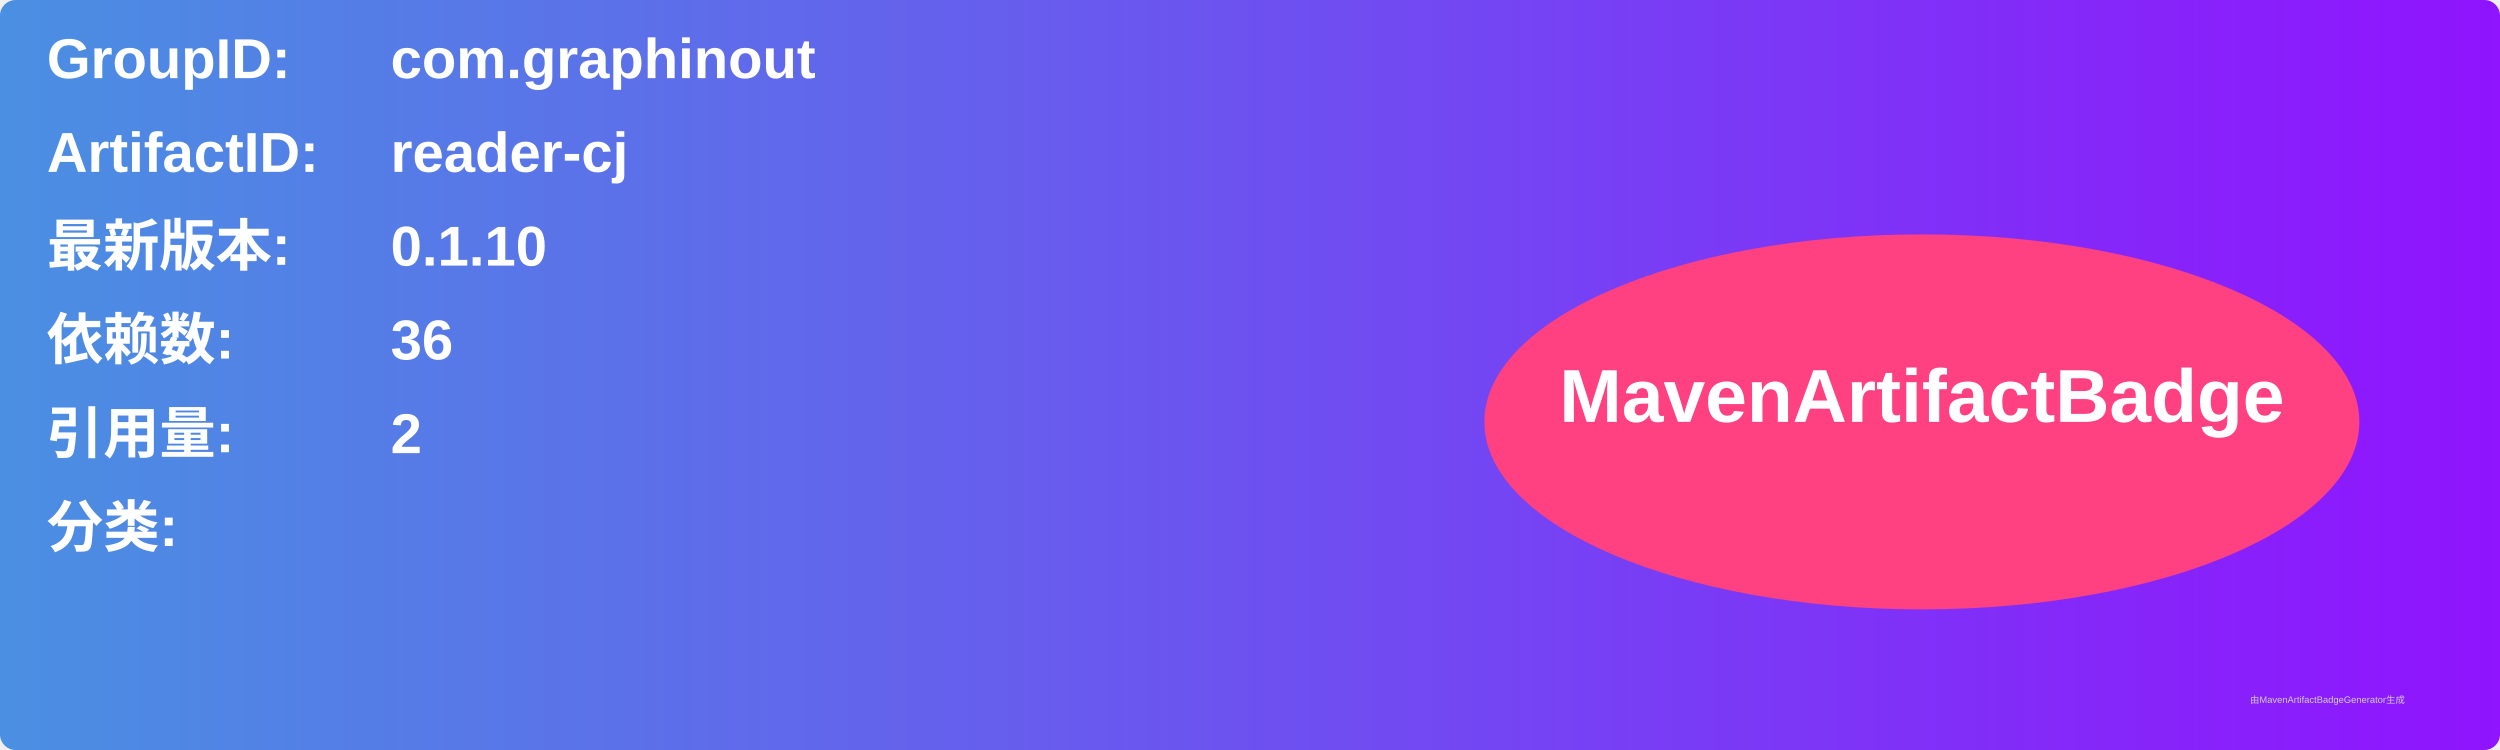
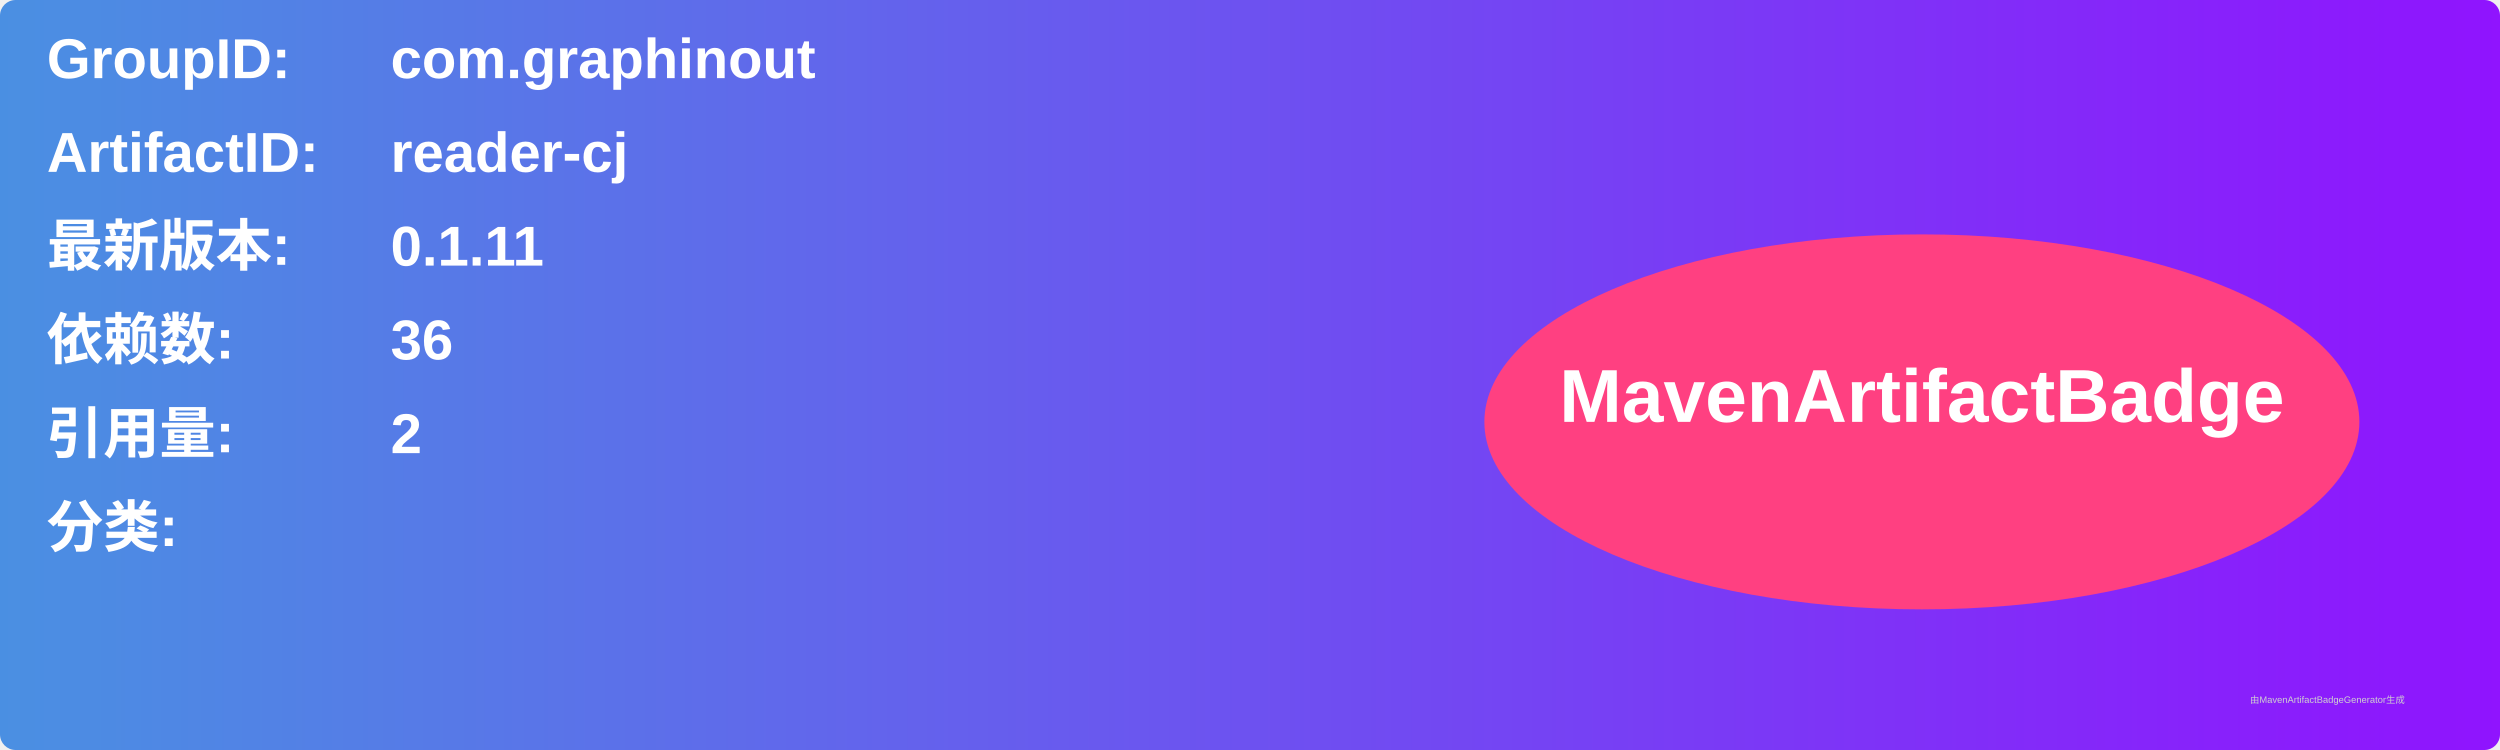
<svg xmlns="http://www.w3.org/2000/svg" width="800" height="240" viewBox="0 0 800 240">
  <linearGradient id="grad" x1="0%" y1="0%" x2="100%" y2="0%">
    <stop offset="0%" stop-color="#4a90e2" />
    <stop offset="100%" stop-color="#9013fe" />
  </linearGradient>
  <rect width="100%" height="100%" rx="5" ry="5" fill="url(#grad)" />
  <g transform="translate(15, 15)">
    <text x="0" y="10" font-family="Arial" font-size="18" fill="white" font-weight="bold" width="260">GroupID:</text>
    <text x="110" y="10" font-family="Arial" font-size="18" fill="white" font-weight="bold" width="460">com.graphinout</text>
    <text x="0" y="40" font-family="Arial" font-size="18" fill="white" font-weight="bold" width="260">ArtifactID:</text>
    <text x="110" y="40" font-family="Arial" font-size="18" fill="white" font-weight="bold" width="460">reader-cj</text>
    <text x="0" y="70" font-family="Arial" font-size="18" fill="white" font-weight="bold">最新版本:</text>
    <text x="110" y="70" font-family="Arial" font-size="18" fill="white" font-weight="bold">
-       <tspan font-weight="bold">0.1.10</tspan>
+       <tspan font-weight="bold">0.1.11</tspan>
    </text>
    <text x="0" y="100" font-family="Arial" font-size="18" fill="white" font-weight="bold">依赖数: </text>
    <text x="110" y="100" font-family="Arial" font-size="18" fill="white">
      <tspan font-weight="bold">36</tspan>
    </text>
    <text x="0" y="130" font-family="Arial" font-size="18" fill="white" font-weight="bold">引用量: </text>
    <text x="110" y="130" font-family="Arial" font-size="18" fill="white">
      <tspan font-weight="bold">2</tspan>
    </text>
    <text x="0" y="160" font-family="Arial" font-size="18" fill="white" font-weight="bold">分类:</text>
    <text x="10" y="190" font-family="Arial" font-size="10" fill="white">
      <tspan font-weight="bold" />
    </text>
    <ellipse cx="600" cy="120" rx="140" ry="60" fill="#ff4081" />
    <text x="600" y="120" text-anchor="middle" font-family="Arial" font-size="24" fill="white" font-weight="bold">MavenArtifactBadge</text>
  </g>
  <text x="720" y="225" font-family="Arial" font-size="3" fill="#d0d0d0">由MavenArtifactBadgeGenerator生成</text>
</svg>
